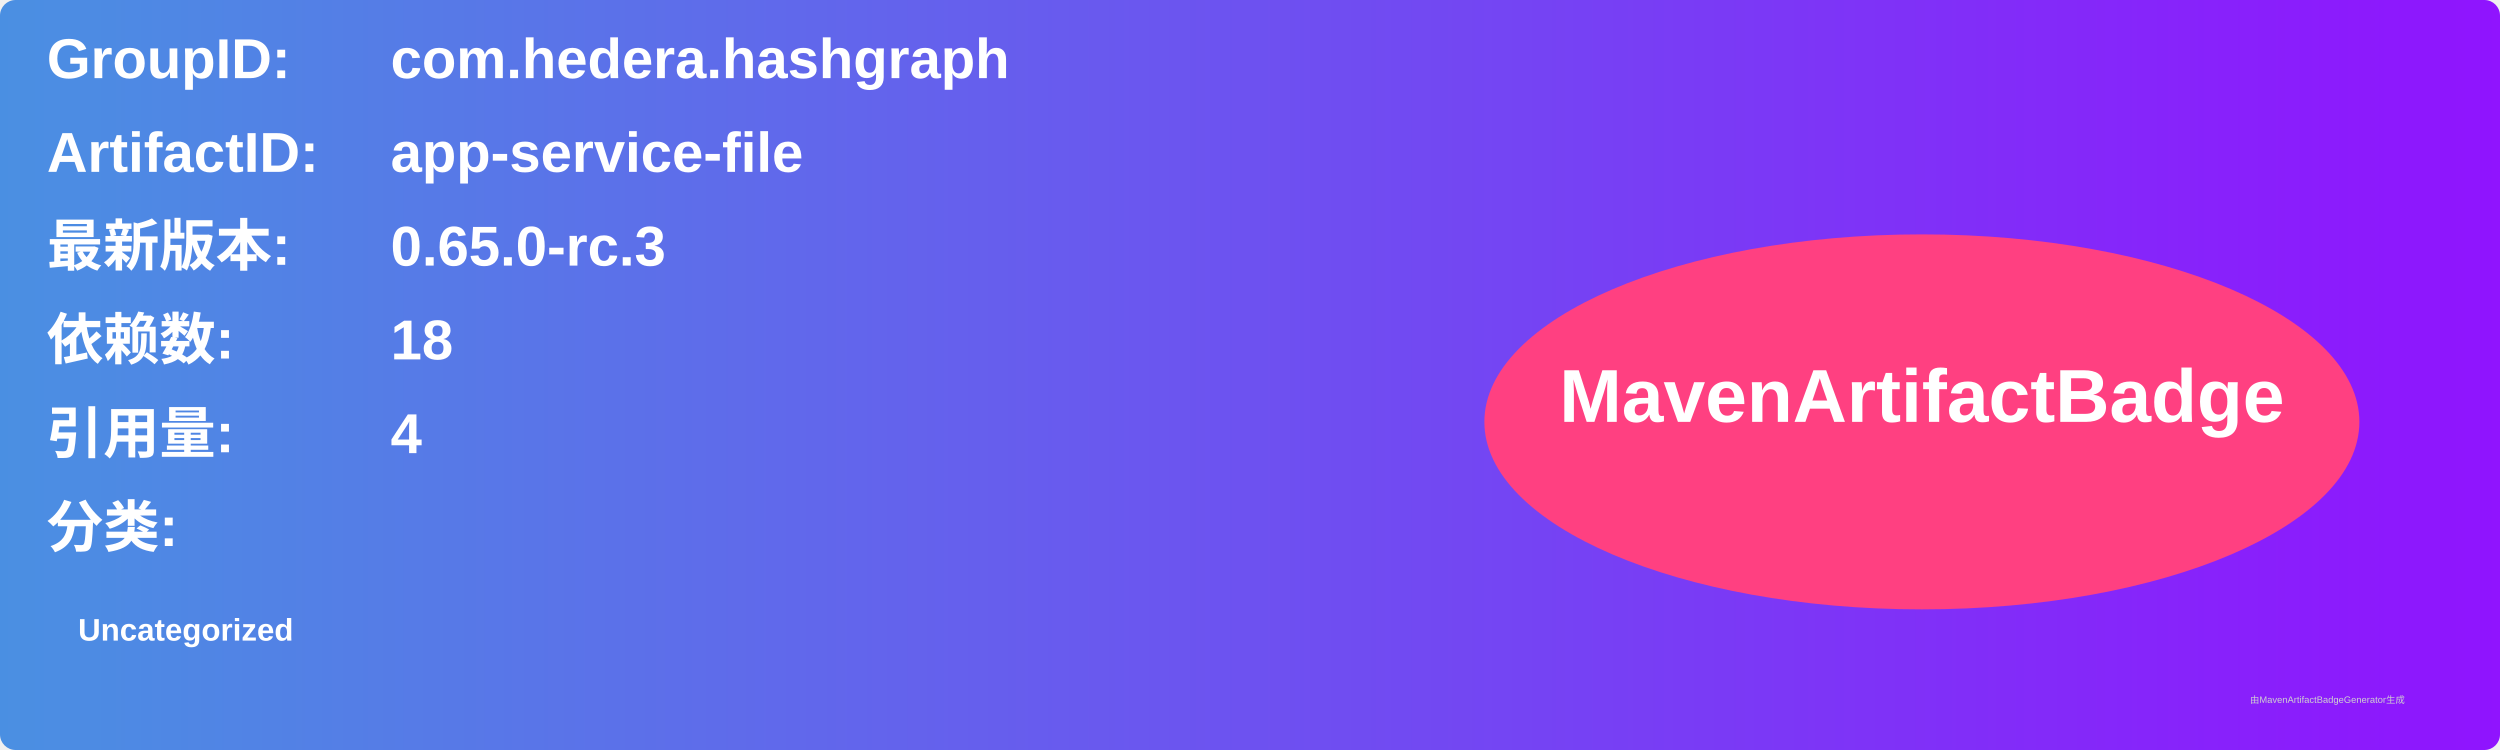
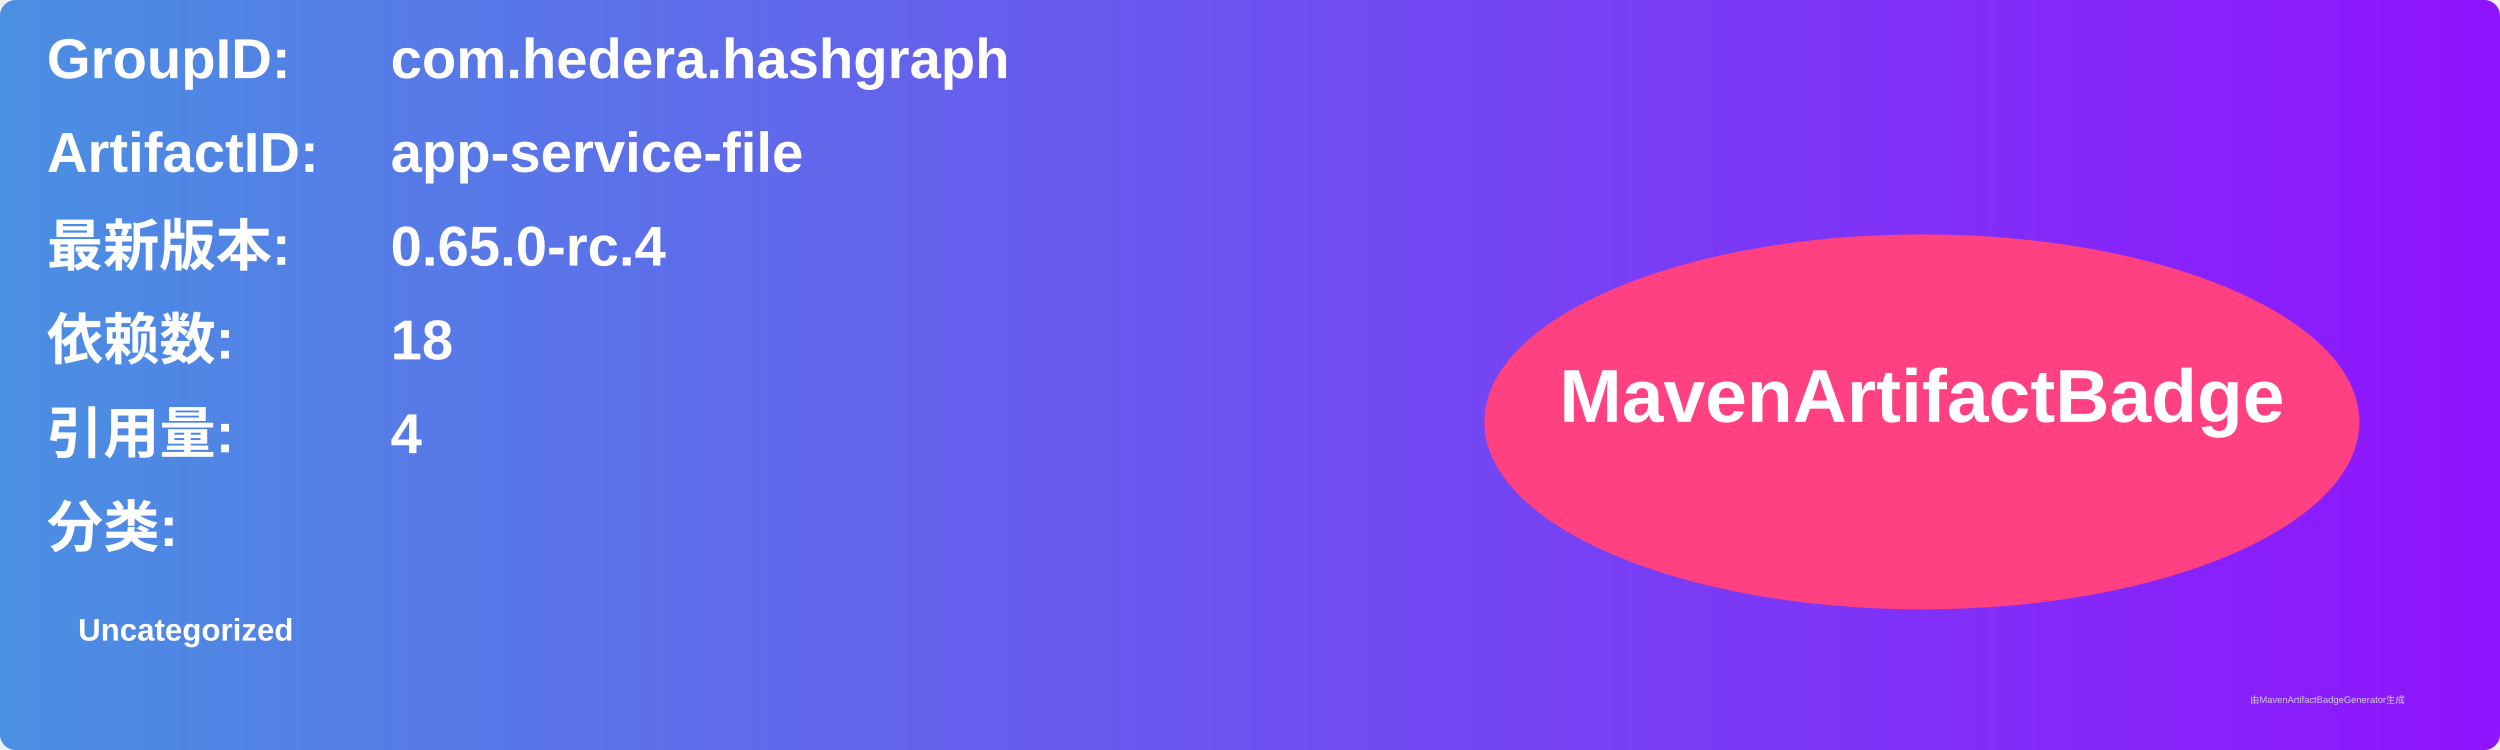
<svg xmlns="http://www.w3.org/2000/svg" width="800" height="240" viewBox="0 0 800 240">
  <linearGradient id="grad" x1="0%" y1="0%" x2="100%" y2="0%">
    <stop offset="0%" stop-color="#4a90e2" />
    <stop offset="100%" stop-color="#9013fe" />
  </linearGradient>
  <rect width="100%" height="100%" rx="5" ry="5" fill="url(#grad)" />
  <g transform="translate(15, 15)">
    <text x="0" y="10" font-family="Arial" font-size="18" fill="white" font-weight="bold" width="260">GroupID:</text>
    <text x="110" y="10" font-family="Arial" font-size="18" fill="white" font-weight="bold" width="460">com.hedera.hashgraph</text>
    <text x="0" y="40" font-family="Arial" font-size="18" fill="white" font-weight="bold" width="260">ArtifactID:</text>
    <text x="110" y="40" font-family="Arial" font-size="18" fill="white" font-weight="bold" width="460">app-service-file</text>
    <text x="0" y="70" font-family="Arial" font-size="18" fill="white" font-weight="bold">最新版本:</text>
    <text x="110" y="70" font-family="Arial" font-size="18" fill="white" font-weight="bold">
-       <tspan font-weight="bold">0.65.0-rc.3</tspan>
+       <tspan font-weight="bold">0.65.0-rc.4</tspan>
    </text>
    <text x="0" y="100" font-family="Arial" font-size="18" fill="white" font-weight="bold">依赖数: </text>
    <text x="110" y="100" font-family="Arial" font-size="18" fill="white">
      <tspan font-weight="bold">18</tspan>
    </text>
    <text x="0" y="130" font-family="Arial" font-size="18" fill="white" font-weight="bold">引用量: </text>
    <text x="110" y="130" font-family="Arial" font-size="18" fill="white">
      <tspan font-weight="bold">4</tspan>
    </text>
    <text x="0" y="160" font-family="Arial" font-size="18" fill="white" font-weight="bold">分类:</text>
    <text x="10" y="190" font-family="Arial" font-size="10" fill="white">
      <tspan font-weight="bold">Uncategorized</tspan>
    </text>
    <ellipse cx="600" cy="120" rx="140" ry="60" fill="#ff4081" />
    <text x="600" y="120" text-anchor="middle" font-family="Arial" font-size="24" fill="white" font-weight="bold">MavenArtifactBadge</text>
  </g>
  <text x="720" y="225" font-family="Arial" font-size="3" fill="#d0d0d0">由MavenArtifactBadgeGenerator生成</text>
</svg>
